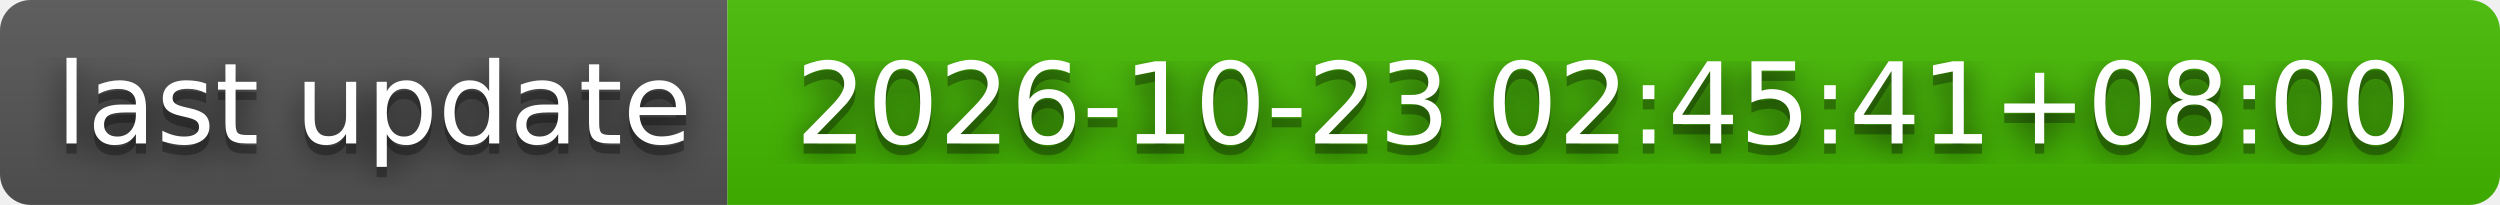
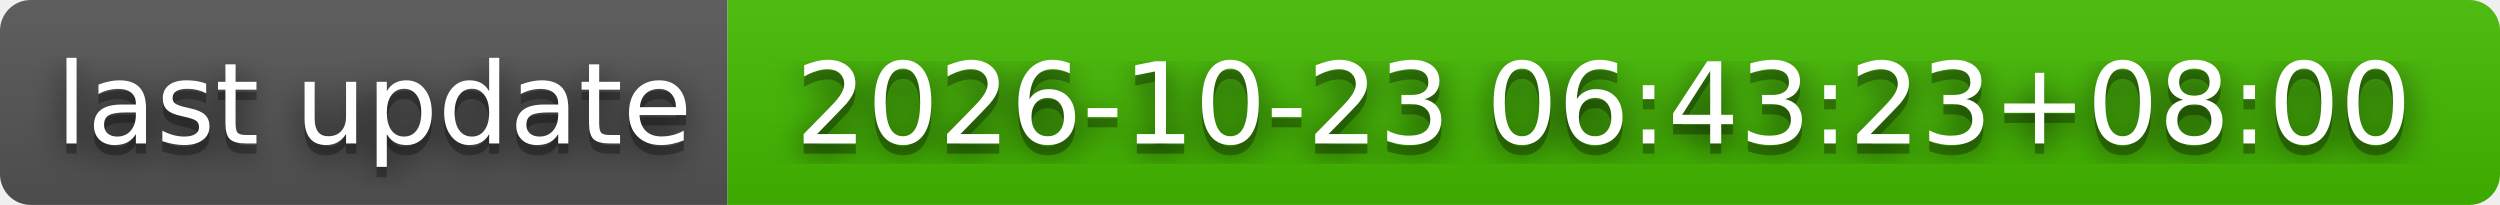
- <svg xmlns="http://www.w3.org/2000/svg" width="244" height="20" role="img" aria-label="last update: 2026-10-23 02:45:41+08:00">
+ <svg xmlns="http://www.w3.org/2000/svg" width="244" height="20" role="img" aria-label="last update: 2026-10-23 06:43:23+08:00">
  <filter id="blur">
    <feGaussianBlur stdDeviation="16" />
  </filter>
  <linearGradient id="s" x2="0" y2="100%">
    <stop offset="0" stop-color="#bbb" stop-opacity=".1" />
    <stop offset="1" stop-opacity=".1" />
  </linearGradient>
  <clipPath id="r">
    <rect width="244" height="20" rx="3" />
  </clipPath>
  <g clip-path="url(#r)">
    <rect width="71" height="20" fill="#555" />
    <rect x="71" width="173" height="20" fill="#4b0" />
    <rect width="244" height="20" fill="url(#s)" />
  </g>
  <g fill="#fff" text-anchor="middle" font-family="Verdana,Geneva,DejaVu Sans,sans-serif" text-rendering="geometricPrecision" font-size="110">
    <g transform="scale(.1)">
      <g aria-hidden="true" fill="#010101">
        <text x="365" y="150" fill-opacity=".8" filter="url(#blur)" textLength="610">last update</text>
        <text x="365" y="150" fill-opacity=".3" textLength="610">last update</text>
      </g>
      <text x="365" y="140" textLength="610">last update</text>
    </g>
    <g transform="scale(.1)">
      <g aria-hidden="true" fill="#010101">
-         <text x="1565" y="150" fill-opacity=".8" filter="url(#blur)" textLength="1630">2026-10-23 02:45:41+08:00</text>
-         <text x="1565" y="150" fill-opacity=".3" textLength="1630">2026-10-23 02:45:41+08:00</text>
+         <text x="1565" y="150" fill-opacity=".8" filter="url(#blur)" textLength="1630">2026-10-23 06:43:23+08:00</text>
+         <text x="1565" y="150" fill-opacity=".3" textLength="1630">2026-10-23 06:43:23+08:00</text>
      </g>
-       <text x="1565" y="140" textLength="1630">2026-10-23 02:45:41+08:00</text>
+       <text x="1565" y="140" textLength="1630">2026-10-23 06:43:23+08:00</text>
    </g>
  </g>
</svg>
